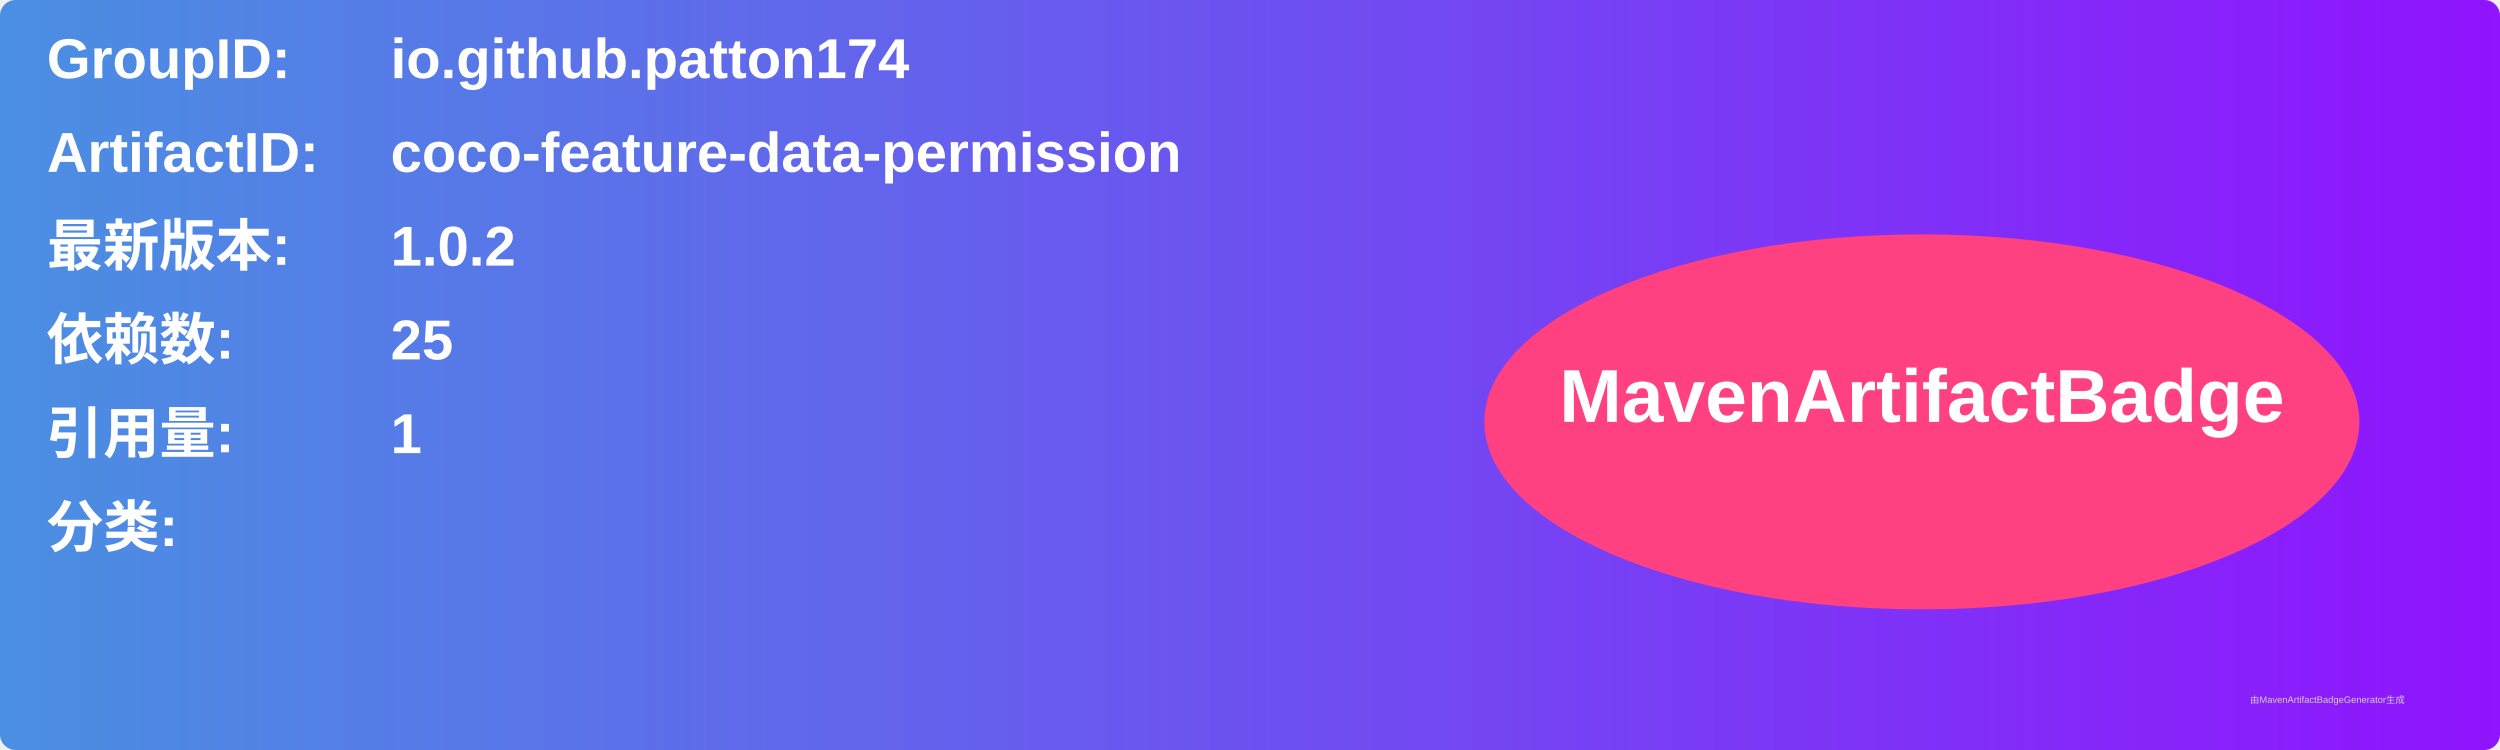
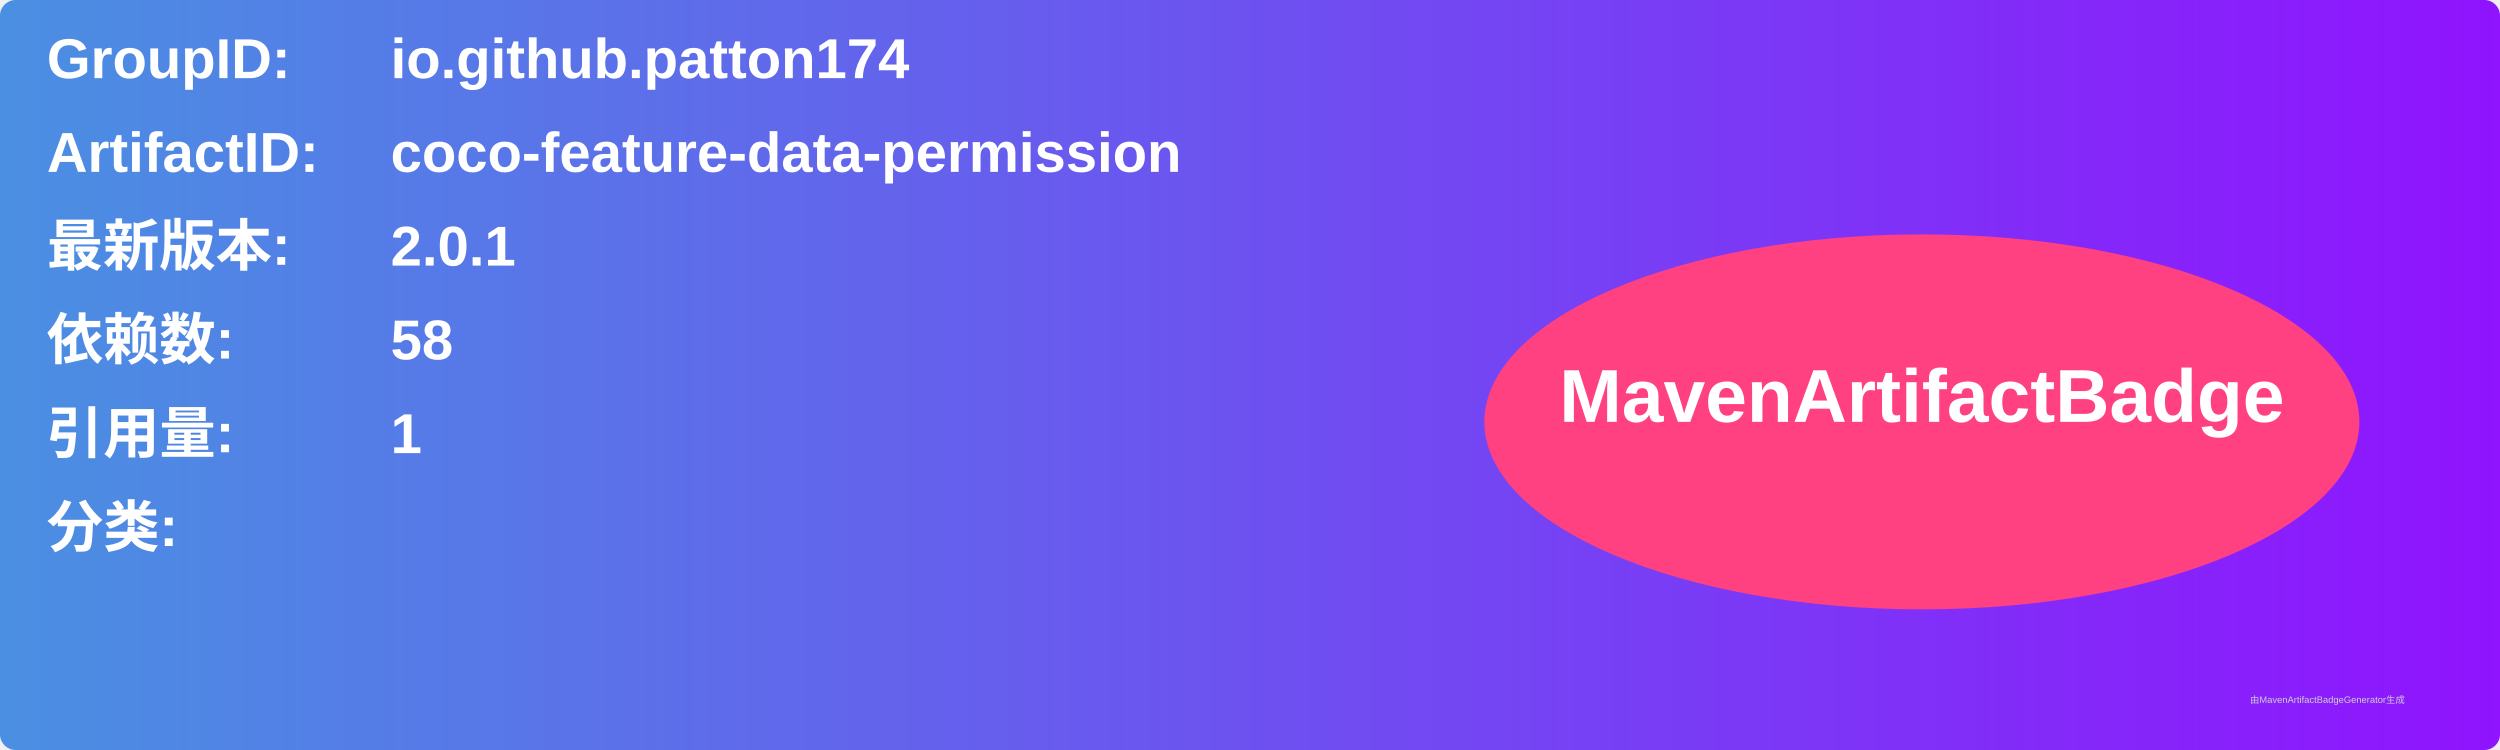
<svg xmlns="http://www.w3.org/2000/svg" width="800" height="240" viewBox="0 0 800 240">
  <linearGradient id="grad" x1="0%" y1="0%" x2="100%" y2="0%">
    <stop offset="0%" stop-color="#4a90e2" />
    <stop offset="100%" stop-color="#9013fe" />
  </linearGradient>
  <rect width="100%" height="100%" rx="5" ry="5" fill="url(#grad)" />
  <g transform="translate(15, 15)">
    <text x="0" y="10" font-family="Arial" font-size="18" fill="white" font-weight="bold" width="260">GroupID:</text>
    <text x="110" y="10" font-family="Arial" font-size="18" fill="white" font-weight="bold" width="460">io.github.patton174</text>
    <text x="0" y="40" font-family="Arial" font-size="18" fill="white" font-weight="bold" width="260">ArtifactID:</text>
    <text x="110" y="40" font-family="Arial" font-size="18" fill="white" font-weight="bold" width="460">coco-feature-data-permission</text>
    <text x="0" y="70" font-family="Arial" font-size="18" fill="white" font-weight="bold">最新版本:</text>
    <text x="110" y="70" font-family="Arial" font-size="18" fill="white" font-weight="bold">
-       <tspan font-weight="bold">1.0.2</tspan>
+       <tspan font-weight="bold">2.0.1</tspan>
    </text>
    <text x="0" y="100" font-family="Arial" font-size="18" fill="white" font-weight="bold">依赖数: </text>
    <text x="110" y="100" font-family="Arial" font-size="18" fill="white">
-       <tspan font-weight="bold">25</tspan>
+       <tspan font-weight="bold">58</tspan>
    </text>
    <text x="0" y="130" font-family="Arial" font-size="18" fill="white" font-weight="bold">引用量: </text>
    <text x="110" y="130" font-family="Arial" font-size="18" fill="white">
      <tspan font-weight="bold">1</tspan>
    </text>
    <text x="0" y="160" font-family="Arial" font-size="18" fill="white" font-weight="bold">分类:</text>
    <text x="10" y="190" font-family="Arial" font-size="10" fill="white">
      <tspan font-weight="bold" />
    </text>
    <ellipse cx="600" cy="120" rx="140" ry="60" fill="#ff4081" />
    <text x="600" y="120" text-anchor="middle" font-family="Arial" font-size="24" fill="white" font-weight="bold">MavenArtifactBadge</text>
  </g>
  <text x="720" y="225" font-family="Arial" font-size="3" fill="#d0d0d0">由MavenArtifactBadgeGenerator生成</text>
</svg>
